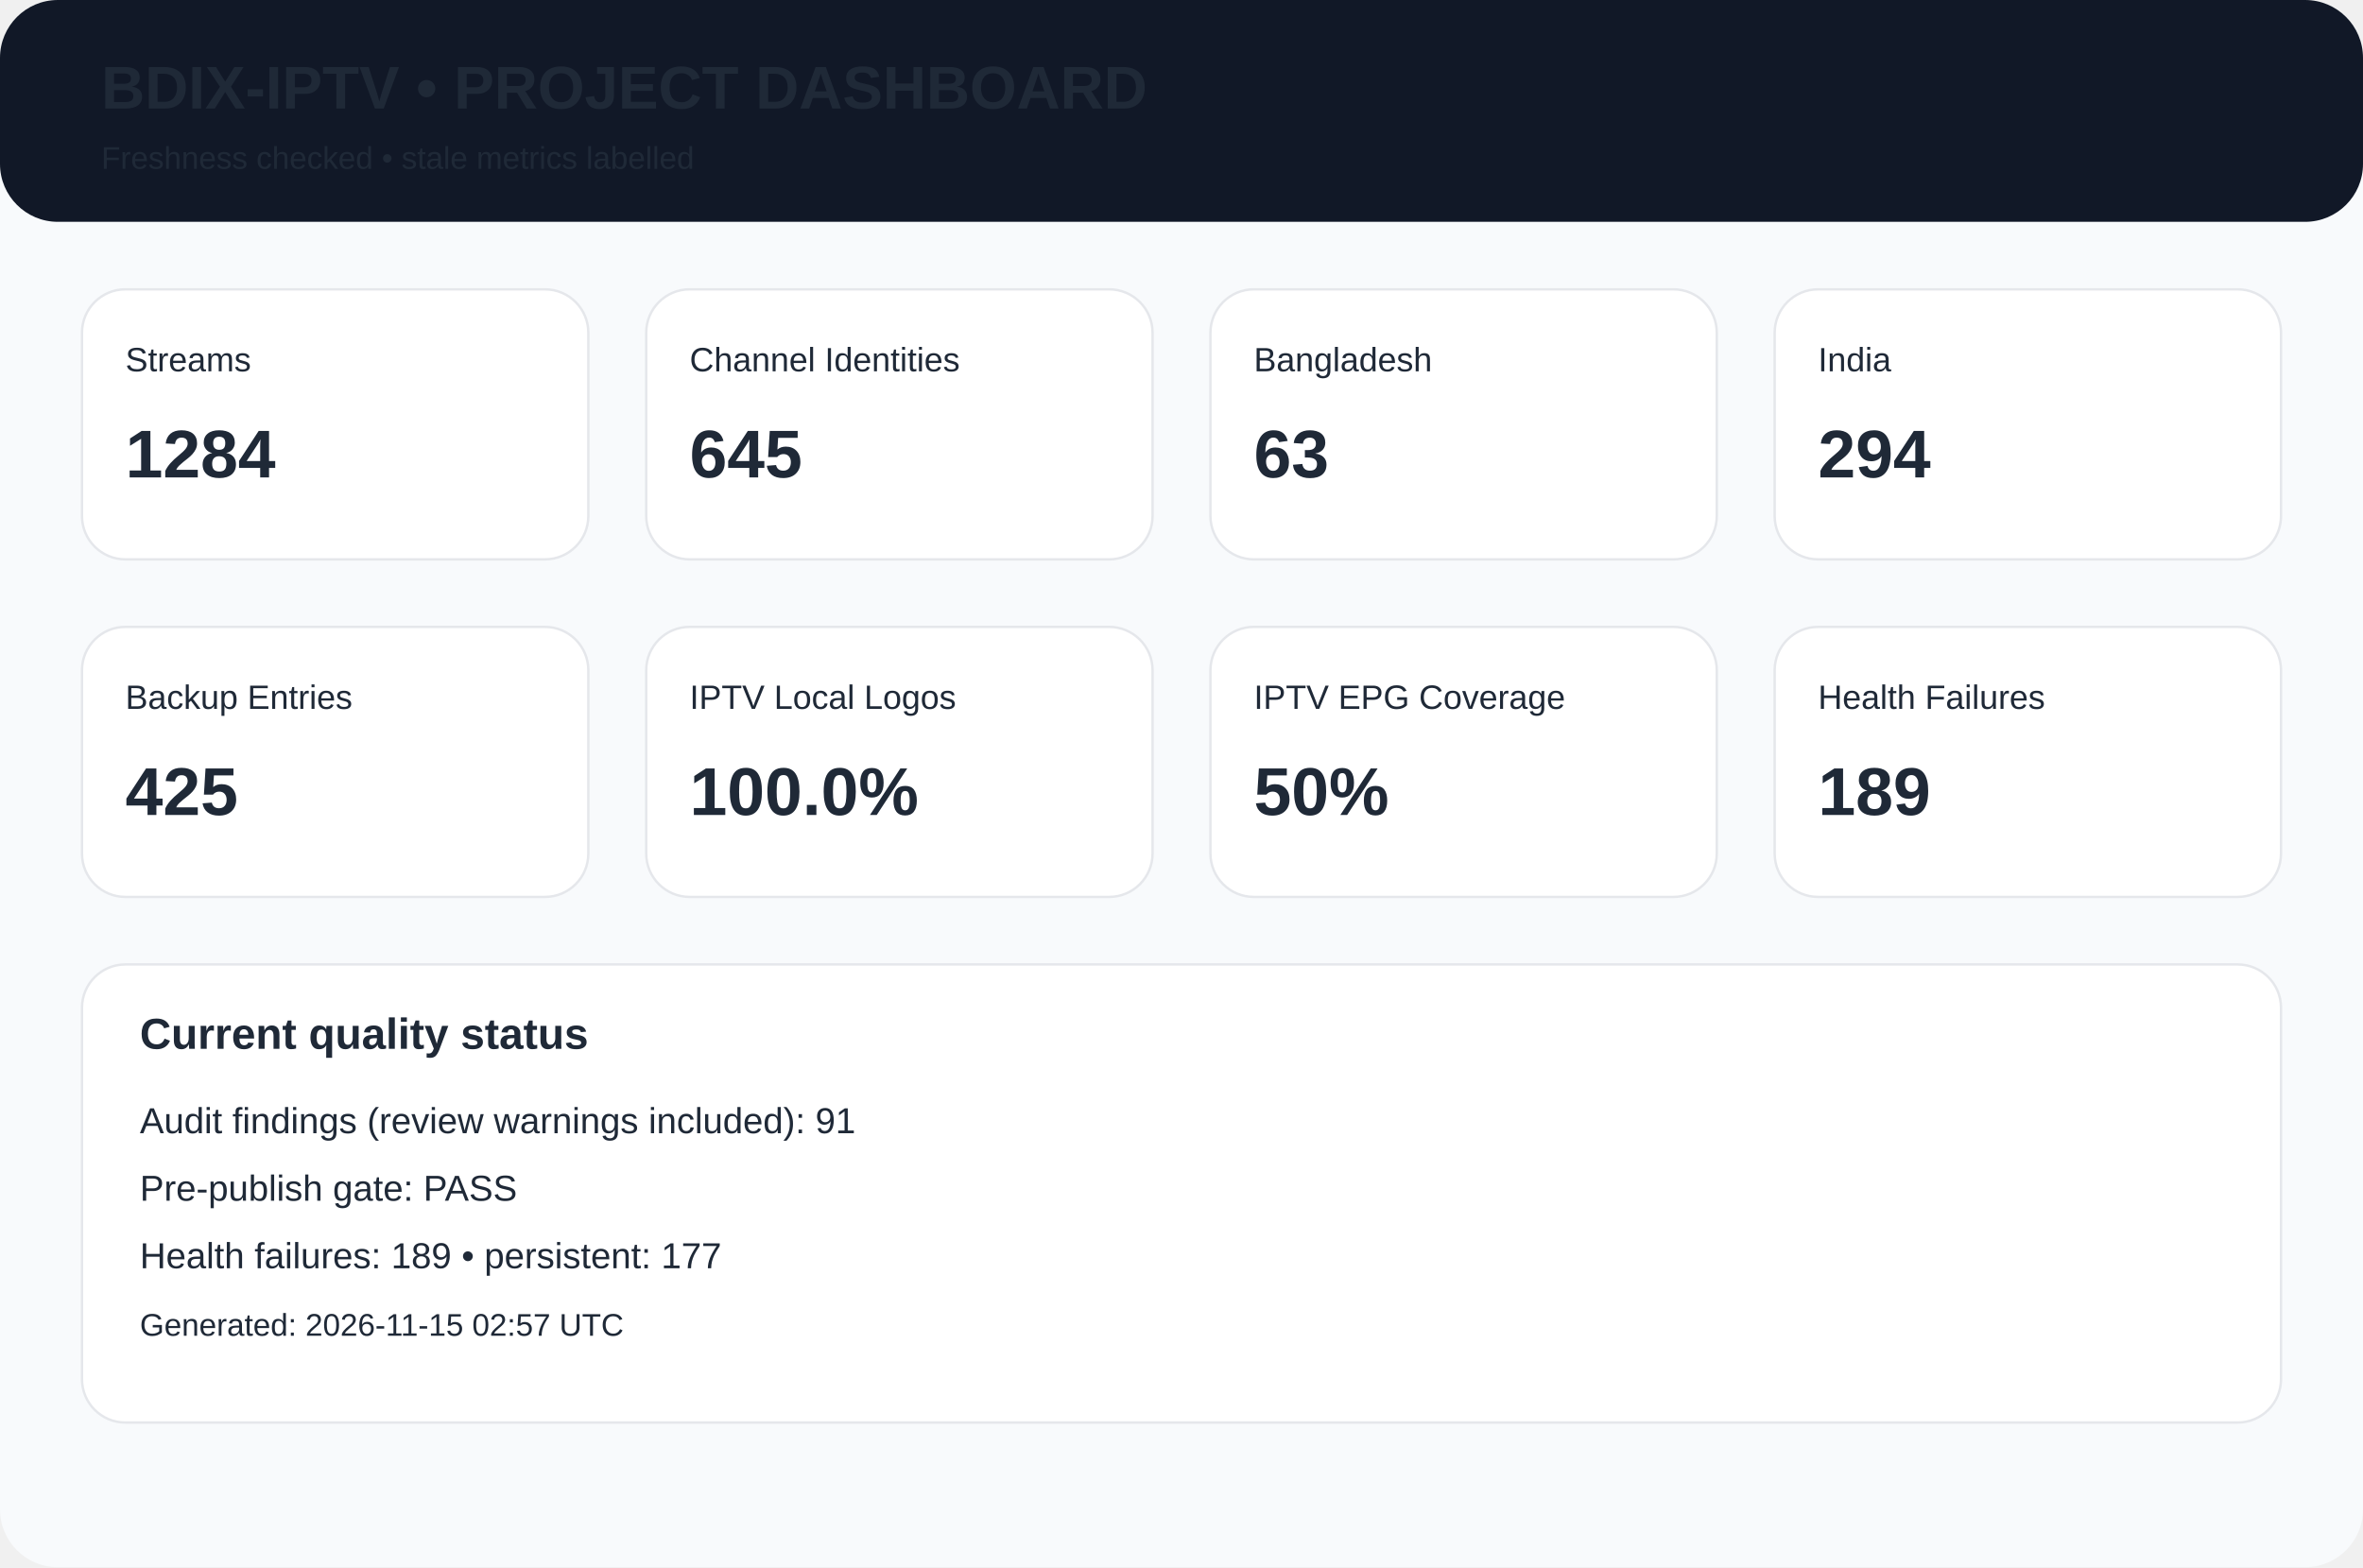
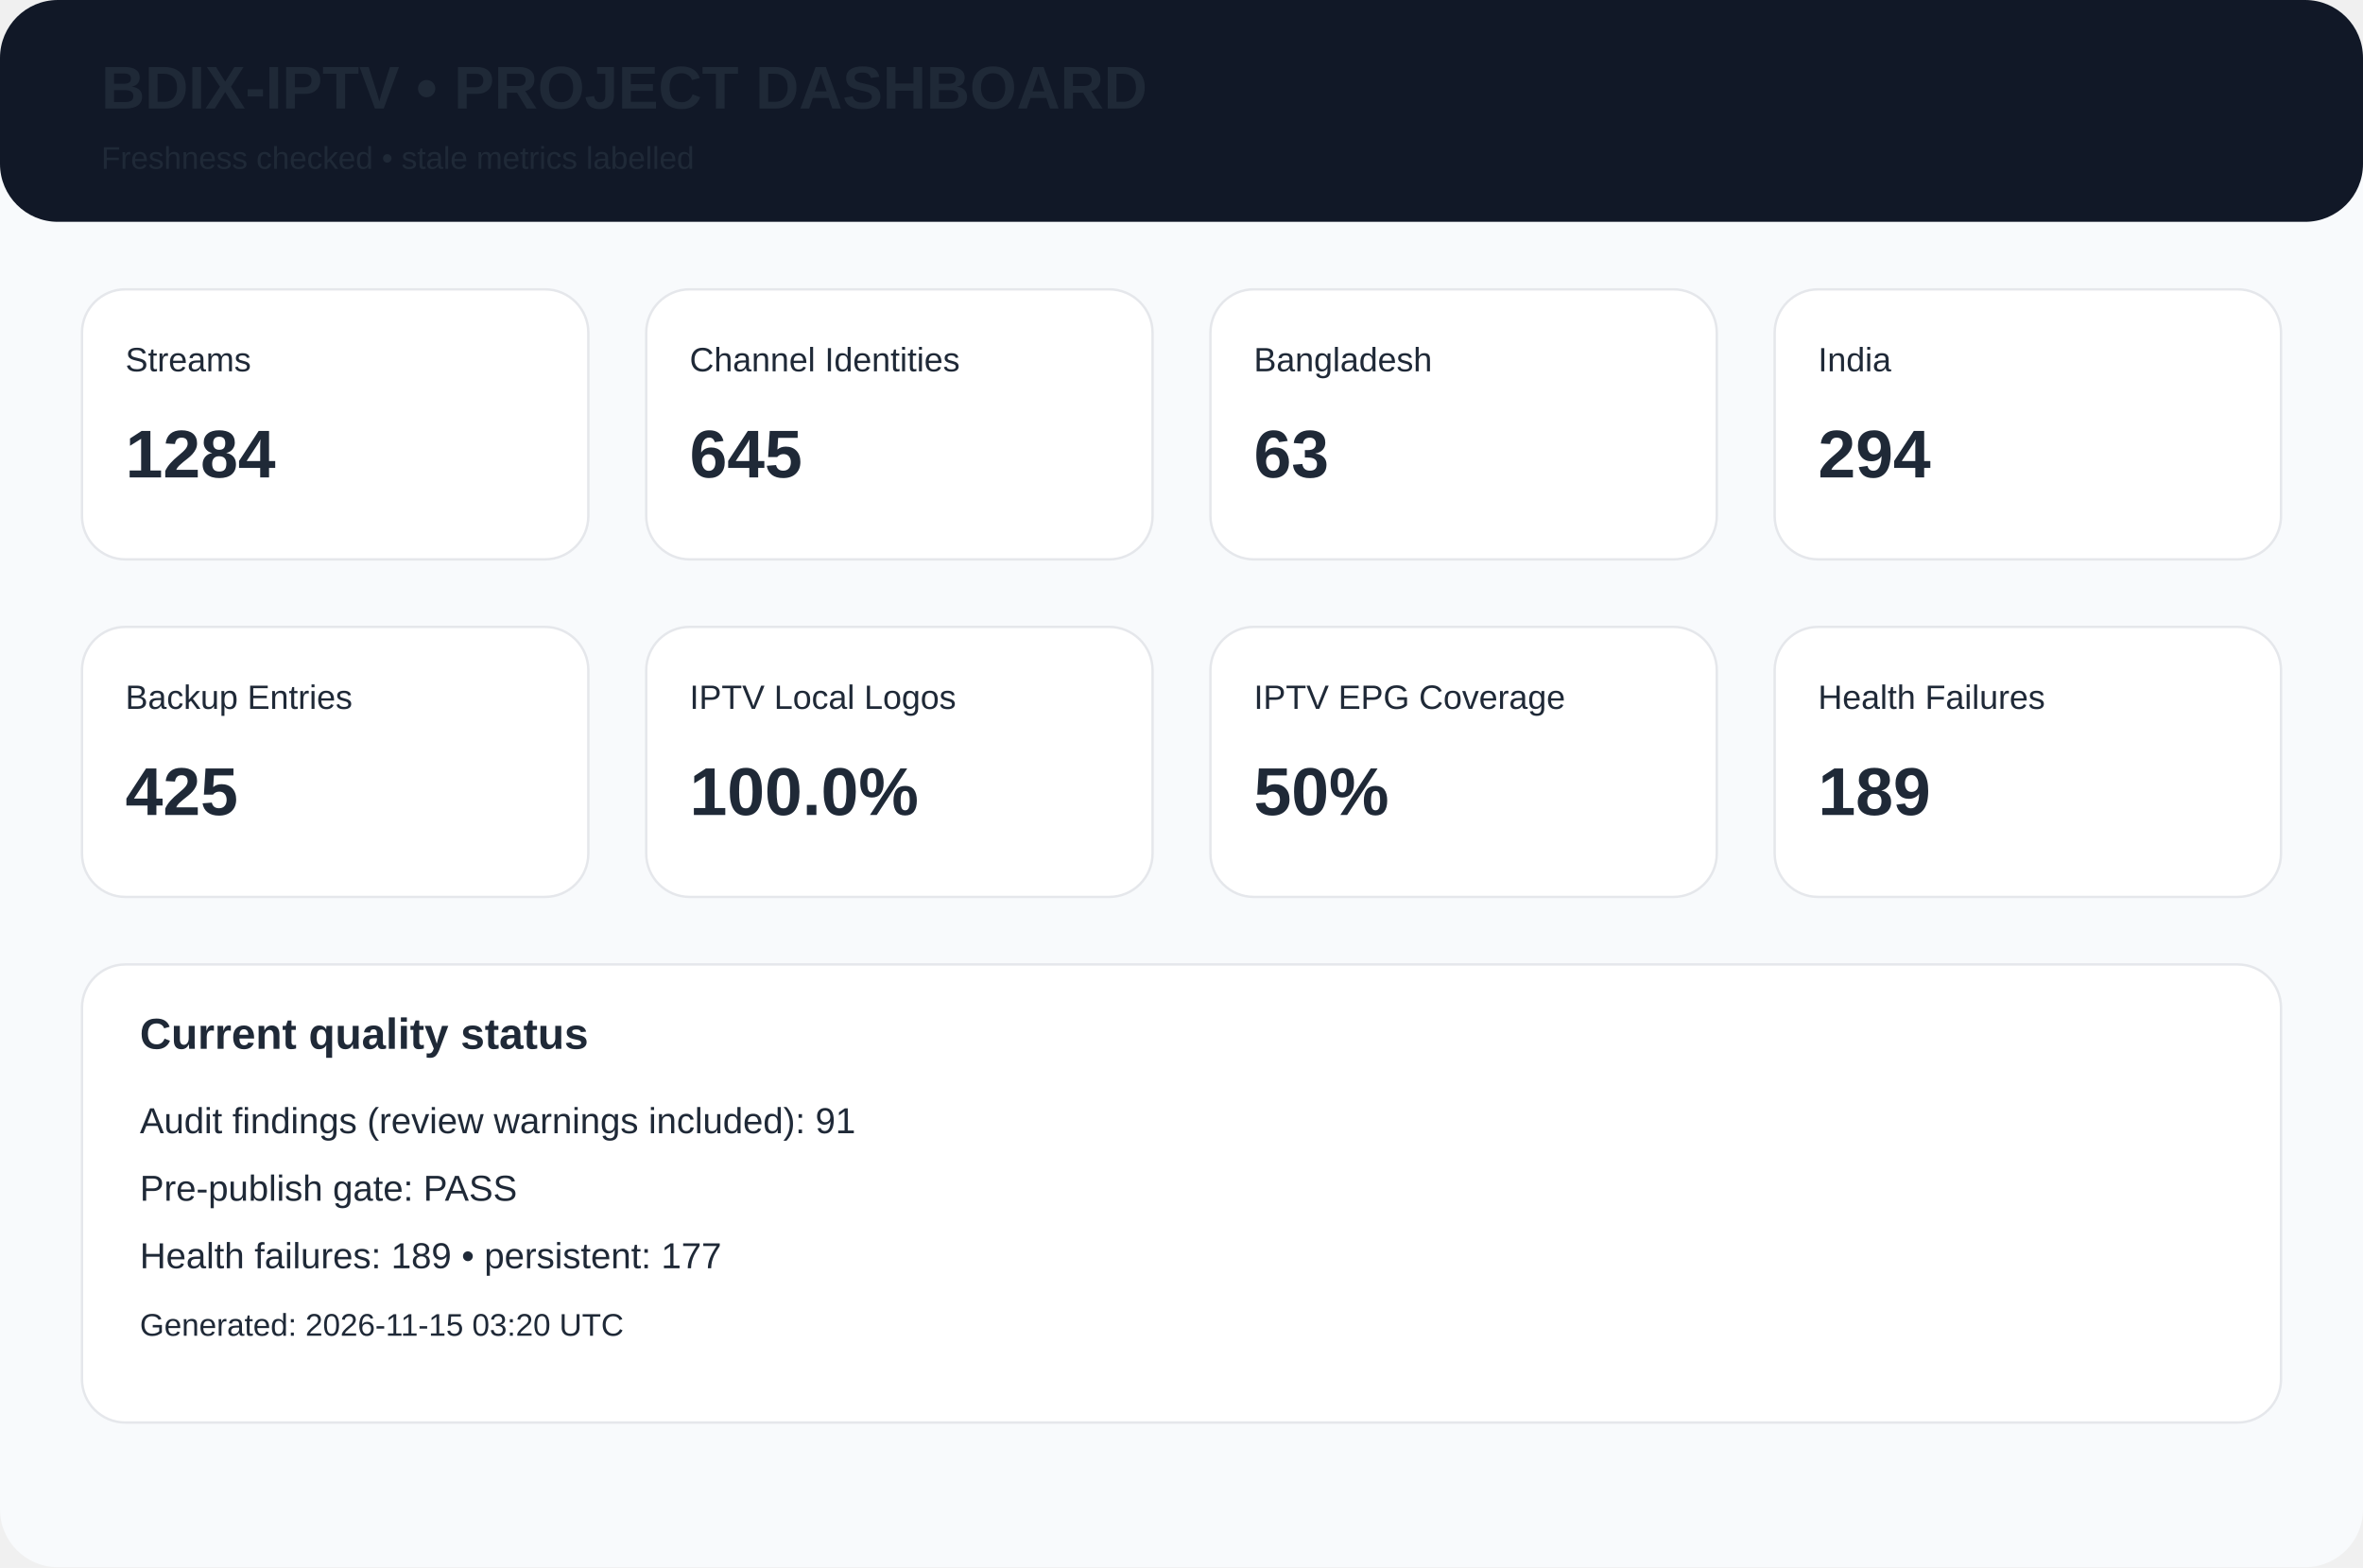
<svg xmlns="http://www.w3.org/2000/svg" width="980" height="650" viewBox="0 0 980 650">
  <rect width="980" height="650" rx="24" fill="#f8fafc" />
  <rect width="980" height="92" rx="24" fill="#111827" />
  <text x="42" y="45" font-family="Arial,Helvetica,sans-serif" font-size="25px" font-weight="700" fill="#1f2937">BDIX-IPTV • PROJECT DASHBOARD</text>
  <text x="42" y="70" font-family="Arial,Helvetica,sans-serif" font-size="13px" font-weight="400" fill="#1f2937">Freshness checked • stale metrics labelled</text>
  <rect x="34" y="120" width="210" height="112" rx="18" fill="white" stroke="#e5e7eb" />
  <text x="52" y="154" font-family="Arial,Helvetica,sans-serif" font-size="14px" font-weight="400" fill="#1f2937">Streams</text>
  <text x="52" y="198" font-family="Arial,Helvetica,sans-serif" font-size="28px" font-weight="700" fill="#1f2937">1284</text>
  <rect x="268" y="120" width="210" height="112" rx="18" fill="white" stroke="#e5e7eb" />
  <text x="286" y="154" font-family="Arial,Helvetica,sans-serif" font-size="14px" font-weight="400" fill="#1f2937">Channel Identities</text>
  <text x="286" y="198" font-family="Arial,Helvetica,sans-serif" font-size="28px" font-weight="700" fill="#1f2937">645</text>
  <rect x="502" y="120" width="210" height="112" rx="18" fill="white" stroke="#e5e7eb" />
  <text x="520" y="154" font-family="Arial,Helvetica,sans-serif" font-size="14px" font-weight="400" fill="#1f2937">Bangladesh</text>
  <text x="520" y="198" font-family="Arial,Helvetica,sans-serif" font-size="28px" font-weight="700" fill="#1f2937">63</text>
  <rect x="736" y="120" width="210" height="112" rx="18" fill="white" stroke="#e5e7eb" />
  <text x="754" y="154" font-family="Arial,Helvetica,sans-serif" font-size="14px" font-weight="400" fill="#1f2937">India</text>
  <text x="754" y="198" font-family="Arial,Helvetica,sans-serif" font-size="28px" font-weight="700" fill="#1f2937">294</text>
  <rect x="34" y="260" width="210" height="112" rx="18" fill="white" stroke="#e5e7eb" />
  <text x="52" y="294" font-family="Arial,Helvetica,sans-serif" font-size="14px" font-weight="400" fill="#1f2937">Backup Entries</text>
  <text x="52" y="338" font-family="Arial,Helvetica,sans-serif" font-size="28px" font-weight="700" fill="#1f2937">425</text>
  <rect x="268" y="260" width="210" height="112" rx="18" fill="white" stroke="#e5e7eb" />
  <text x="286" y="294" font-family="Arial,Helvetica,sans-serif" font-size="14px" font-weight="400" fill="#1f2937">IPTV Local Logos</text>
  <text x="286" y="338" font-family="Arial,Helvetica,sans-serif" font-size="28px" font-weight="700" fill="#1f2937">100.0%</text>
  <rect x="502" y="260" width="210" height="112" rx="18" fill="white" stroke="#e5e7eb" />
  <text x="520" y="294" font-family="Arial,Helvetica,sans-serif" font-size="14px" font-weight="400" fill="#1f2937">IPTV EPG Coverage</text>
  <text x="520" y="338" font-family="Arial,Helvetica,sans-serif" font-size="28px" font-weight="700" fill="#1f2937">50%</text>
  <rect x="736" y="260" width="210" height="112" rx="18" fill="white" stroke="#e5e7eb" />
  <text x="754" y="294" font-family="Arial,Helvetica,sans-serif" font-size="14px" font-weight="400" fill="#1f2937">Health Failures</text>
  <text x="754" y="338" font-family="Arial,Helvetica,sans-serif" font-size="28px" font-weight="700" fill="#1f2937">189</text>
  <rect x="34" y="400" width="912" height="190" rx="18" fill="white" stroke="#e5e7eb" />
  <text x="58" y="435" font-family="Arial,Helvetica,sans-serif" font-size="18px" font-weight="700" fill="#1f2937">Current quality status</text>
  <text x="58" y="470" font-family="Arial,Helvetica,sans-serif" font-size="15px" font-weight="400" fill="#1f2937">Audit findings (review warnings included): 91</text>
  <text x="58" y="498" font-family="Arial,Helvetica,sans-serif" font-size="15px" font-weight="400" fill="#1f2937">Pre-publish gate: PASS</text>
  <text x="58" y="526" font-family="Arial,Helvetica,sans-serif" font-size="15px" font-weight="400" fill="#1f2937">Health failures: 189 • persistent: 177</text>
-   <text x="58" y="554" font-family="Arial,Helvetica,sans-serif" font-size="13px" font-weight="400" fill="#1f2937">Generated: 2026-11-15 02:57 UTC</text>
+   <text x="58" y="554" font-family="Arial,Helvetica,sans-serif" font-size="13px" font-weight="400" fill="#1f2937">Generated: 2026-11-15 03:20 UTC</text>
</svg>
